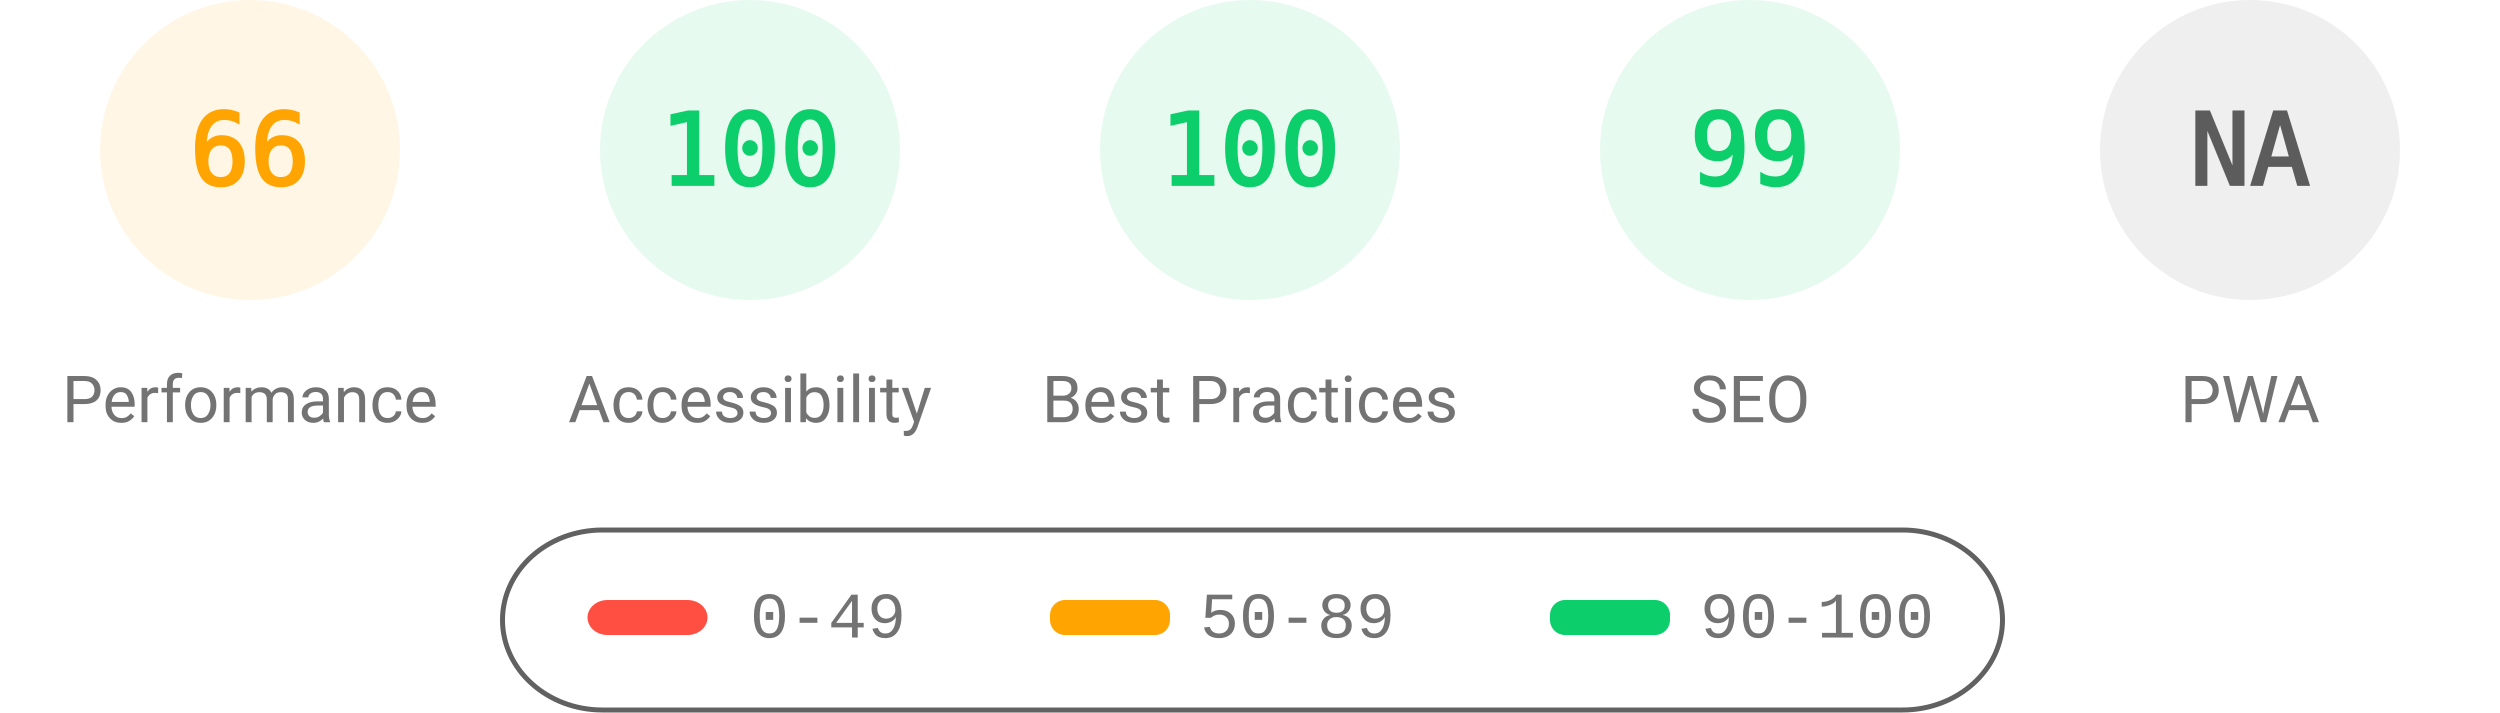
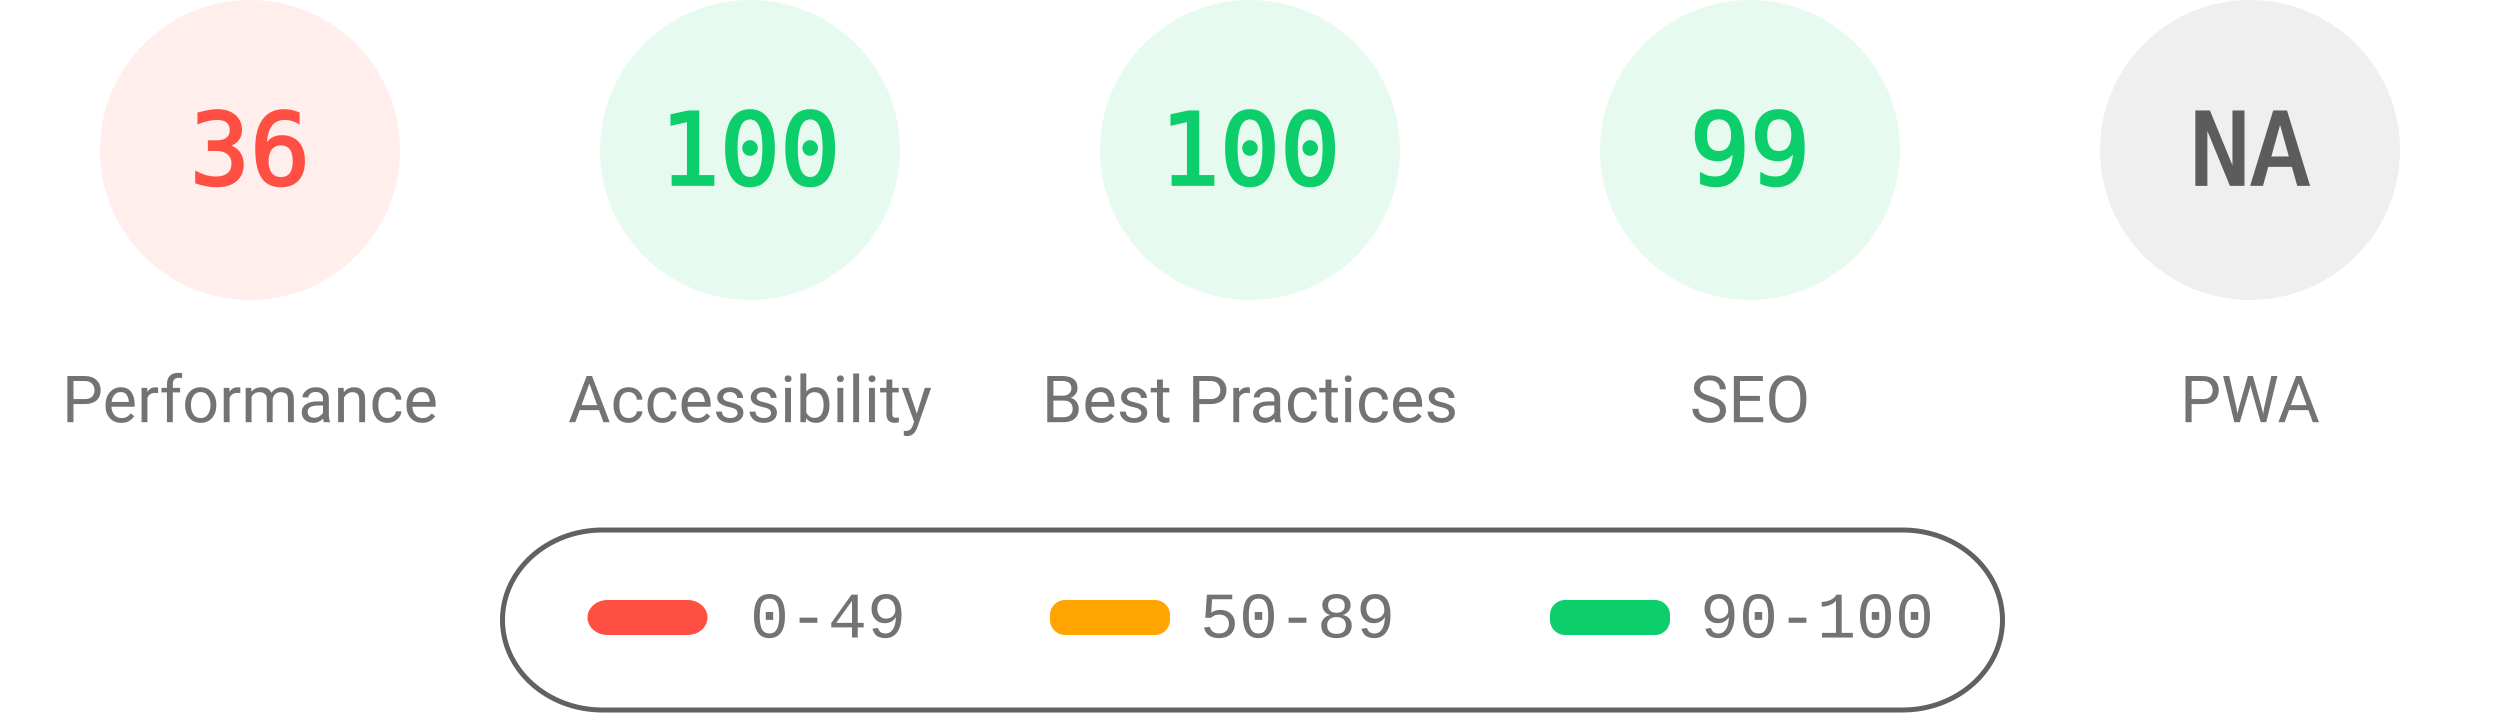
<svg xmlns="http://www.w3.org/2000/svg" fill="none" width="1000" height="285">
  <style>.gauge-base{opacity:.1}.gauge-arc{fill:none;animation-delay:250ms;stroke-linecap:round;transform:rotate(-90deg);transform-origin:100px 60px;animation:load-gauge 1s ease forwards}.guage-text{font-size:40px;font-family:monospace;text-align:center}.guage-red{color:#ff4e42;fill:#ff4e42;stroke:#ff4e42}.guage-orange{color:#ffa400;fill:#ffa400;stroke:#ffa400}.guage-green{color:#0cce6b;fill:#0cce6b;stroke:#0cce6b}.guage-undefined{color:#5c5c5c;fill:#5c5c5c;stroke:#5c5c5c}.guage-title{color:#737373;fill:#737373;stroke:none;font-size:26px;line-height:26px;font-family:Roboto,Halvetica,Arial,sans-serif}@keyframes load-gauge{from{stroke-dasharray:0 352.858}}</style>
-   <svg class="guage-div guage-perf guage-orange" viewBox="0 0 200 200" width="200" height="200">
+   <svg class="guage-div guage-perf guage-red" viewBox="0 0 200 200" width="200" height="200">
    <circle class="gauge-base" r="56" cx="100" cy="60" stroke-width="8" />
-     <circle class="gauge-arc guage-arc-1" r="56" cx="100" cy="60" stroke-width="8" style="stroke-dasharray:232.226,351.858" />
-     <text class="guage-text" x="100" y="60" alignment-baseline="central" dominant-baseline="central" text-anchor="middle">66</text>
+     <circle class="gauge-arc guage-arc-1" r="56" cx="100" cy="60" stroke-width="8" style="stroke-dasharray:126.669,351.858" />
+     <text class="guage-text" x="100" y="60" alignment-baseline="central" dominant-baseline="central" text-anchor="middle">36</text>
    <text class="guage-title" x="100" y="160" alignment-baseline="central" dominant-baseline="central" text-anchor="middle">Performance</text>
  </svg>
  <svg class="guage-div guage-acc guage-green" viewBox="0 0 200 200" width="200" height="200" x="200">
    <circle class="gauge-base" r="56" cx="100" cy="60" stroke-width="8" />
    <circle class="gauge-arc guage-arc-2" r="56" cx="100" cy="60" stroke-width="8" style="stroke-dasharray:351.858,351.858" />
    <text class="guage-text" x="100" y="60" alignment-baseline="central" dominant-baseline="central" text-anchor="middle">100</text>
    <text class="guage-title" x="100" y="160" alignment-baseline="central" dominant-baseline="central" text-anchor="middle">Accessibility</text>
  </svg>
  <svg class="guage-div guage-best guage-green" viewBox="0 0 200 200" width="200" height="200" x="400">
    <circle class="gauge-base" r="56" cx="100" cy="60" stroke-width="8" />
    <circle class="gauge-arc guage-arc-3" r="56" cx="100" cy="60" stroke-width="8" style="stroke-dasharray:351.858,351.858" />
    <text class="guage-text" x="100" y="60" alignment-baseline="central" dominant-baseline="central" text-anchor="middle">100</text>
    <text class="guage-title" x="100" y="160" alignment-baseline="central" dominant-baseline="central" text-anchor="middle">Best Practices</text>
  </svg>
  <svg class="guage-div guage-seo guage-green" viewBox="0 0 200 200" width="200" height="200" x="600">
    <circle class="gauge-base" r="56" cx="100" cy="60" stroke-width="8" />
    <circle class="gauge-arc guage-arc-4" r="56" cx="100" cy="60" stroke-width="8" style="stroke-dasharray:348.339,351.858" />
    <text class="guage-text" x="100" y="60" alignment-baseline="central" dominant-baseline="central" text-anchor="middle">99</text>
    <text class="guage-title" x="100" y="160" alignment-baseline="central" dominant-baseline="central" text-anchor="middle">SEO</text>
  </svg>
  <svg class="guage-div guage-pwa guage-undefined" viewBox="0 0 200 200" width="200" height="200" x="800">
    <circle class="gauge-base" r="56" cx="100" cy="60" stroke-width="8" />
    <circle class="gauge-arc guage-arc-4" r="56" cx="100" cy="60" stroke-width="8" style="stroke-dasharray:351.858,351.858" />
    <text class="guage-text" x="100" y="60" alignment-baseline="central" dominant-baseline="central" text-anchor="middle">NA</text>
    <text class="guage-title" x="100" y="160" alignment-baseline="central" dominant-baseline="central" text-anchor="middle">PWA</text>
  </svg>
  <svg width="604" height="76" x="200" y="210">
    <path fill="none" id="canvas_background" d="M-1-1h604v80H-1z" />
    <rect fill-opacity="0" stroke="#616161" stroke-width="2" rx="40" id="svg_2" height="72" width="600" y="2" x="1" fill="#000" />
    <rect stroke="#000" rx="8" id="svg_3" height="14" width="48" y="30" x="35" stroke-opacity="null" stroke-width="0" fill="#ff4e42" />
    <rect stroke="#000" rx="6" id="svg_4" height="14" width="48" y="30" x="220" stroke-opacity="null" stroke-width="0" fill="#ffa400" />
    <rect stroke="#000" rx="6" id="svg_5" height="14" width="48" y="30" x="420" stroke-opacity="null" stroke-width="0" fill="#0cce6b" />
    <text xml:space="preserve" text-anchor="start" font-family="'Courier New', Courier, monospace" font-size="26" id="svg_6" y="45" x="100" stroke-opacity="null" stroke-width="0" stroke="#000" fill="#737373">0-49</text>
    <text xml:space="preserve" text-anchor="start" font-family="'Courier New', Courier, monospace" font-size="26" id="svg_7" y="45" x="280" stroke-opacity="null" stroke-width="0" stroke="#000" fill="#737373">50-89</text>
    <text xml:space="preserve" text-anchor="start" font-family="'Courier New', Courier, monospace" font-size="26" id="svg_8" y="45" x="480" stroke-opacity="null" stroke-width="0" stroke="#000" fill="#737373">90-100</text>
  </svg>
</svg>
